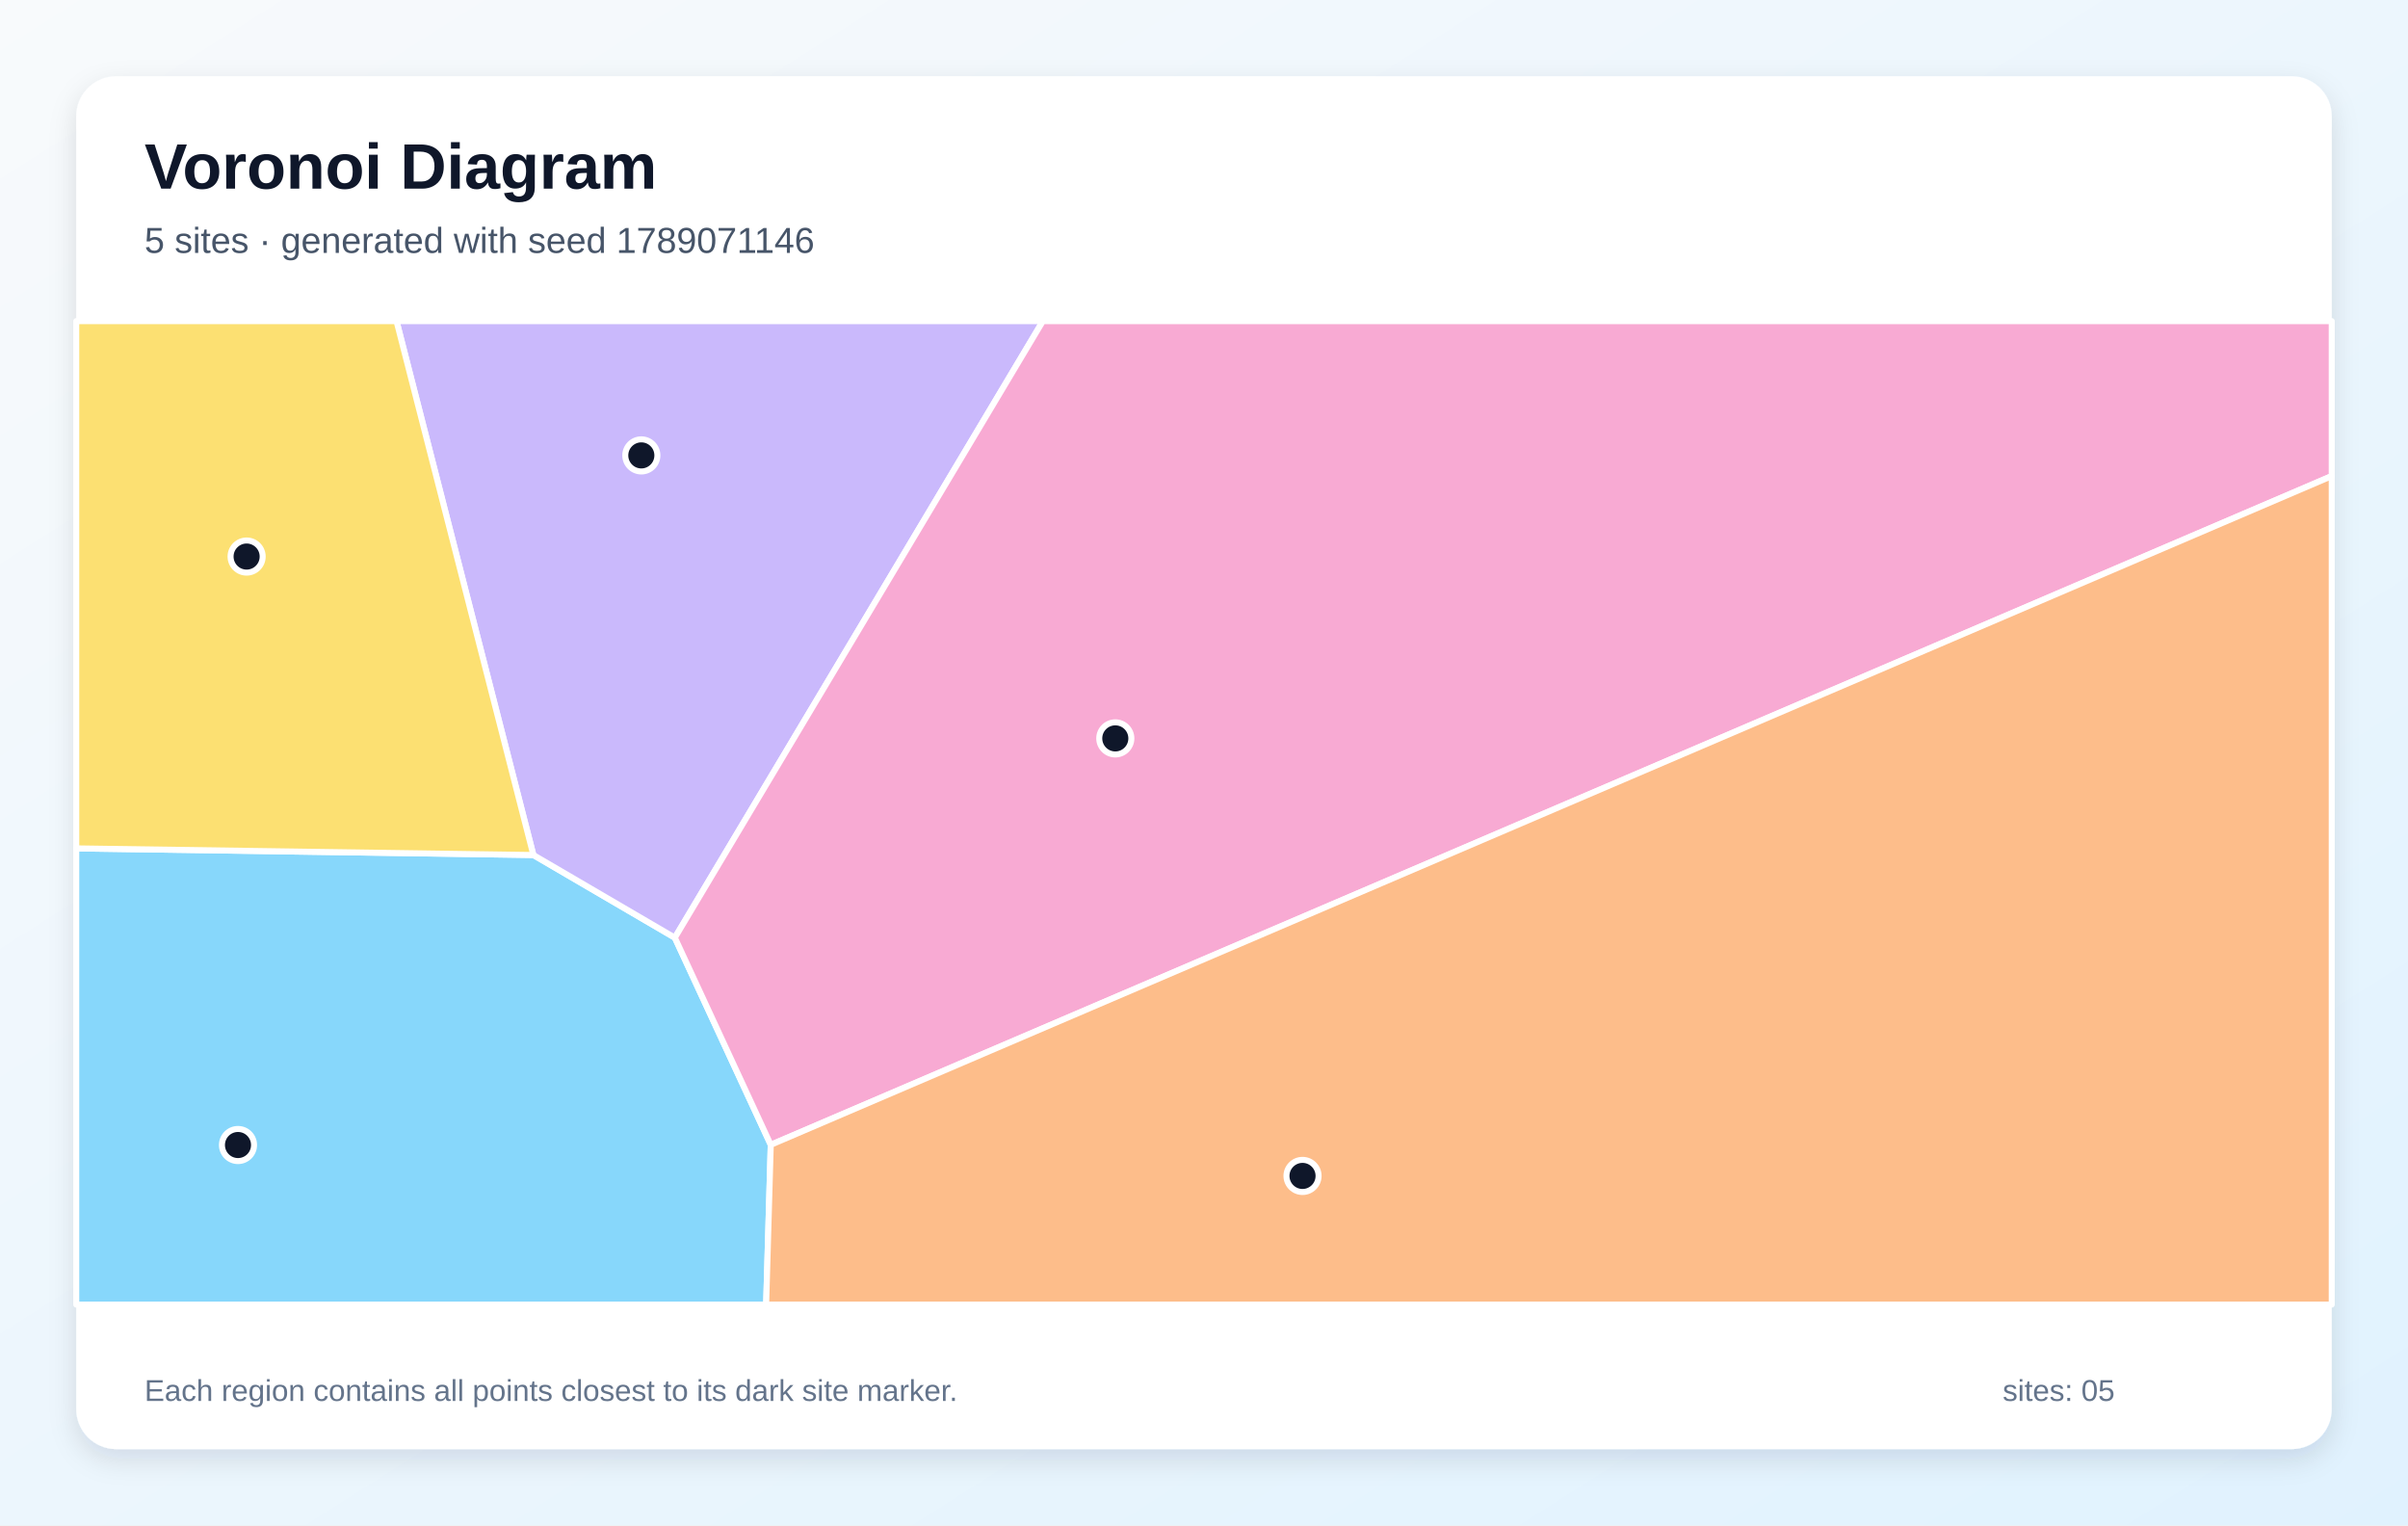
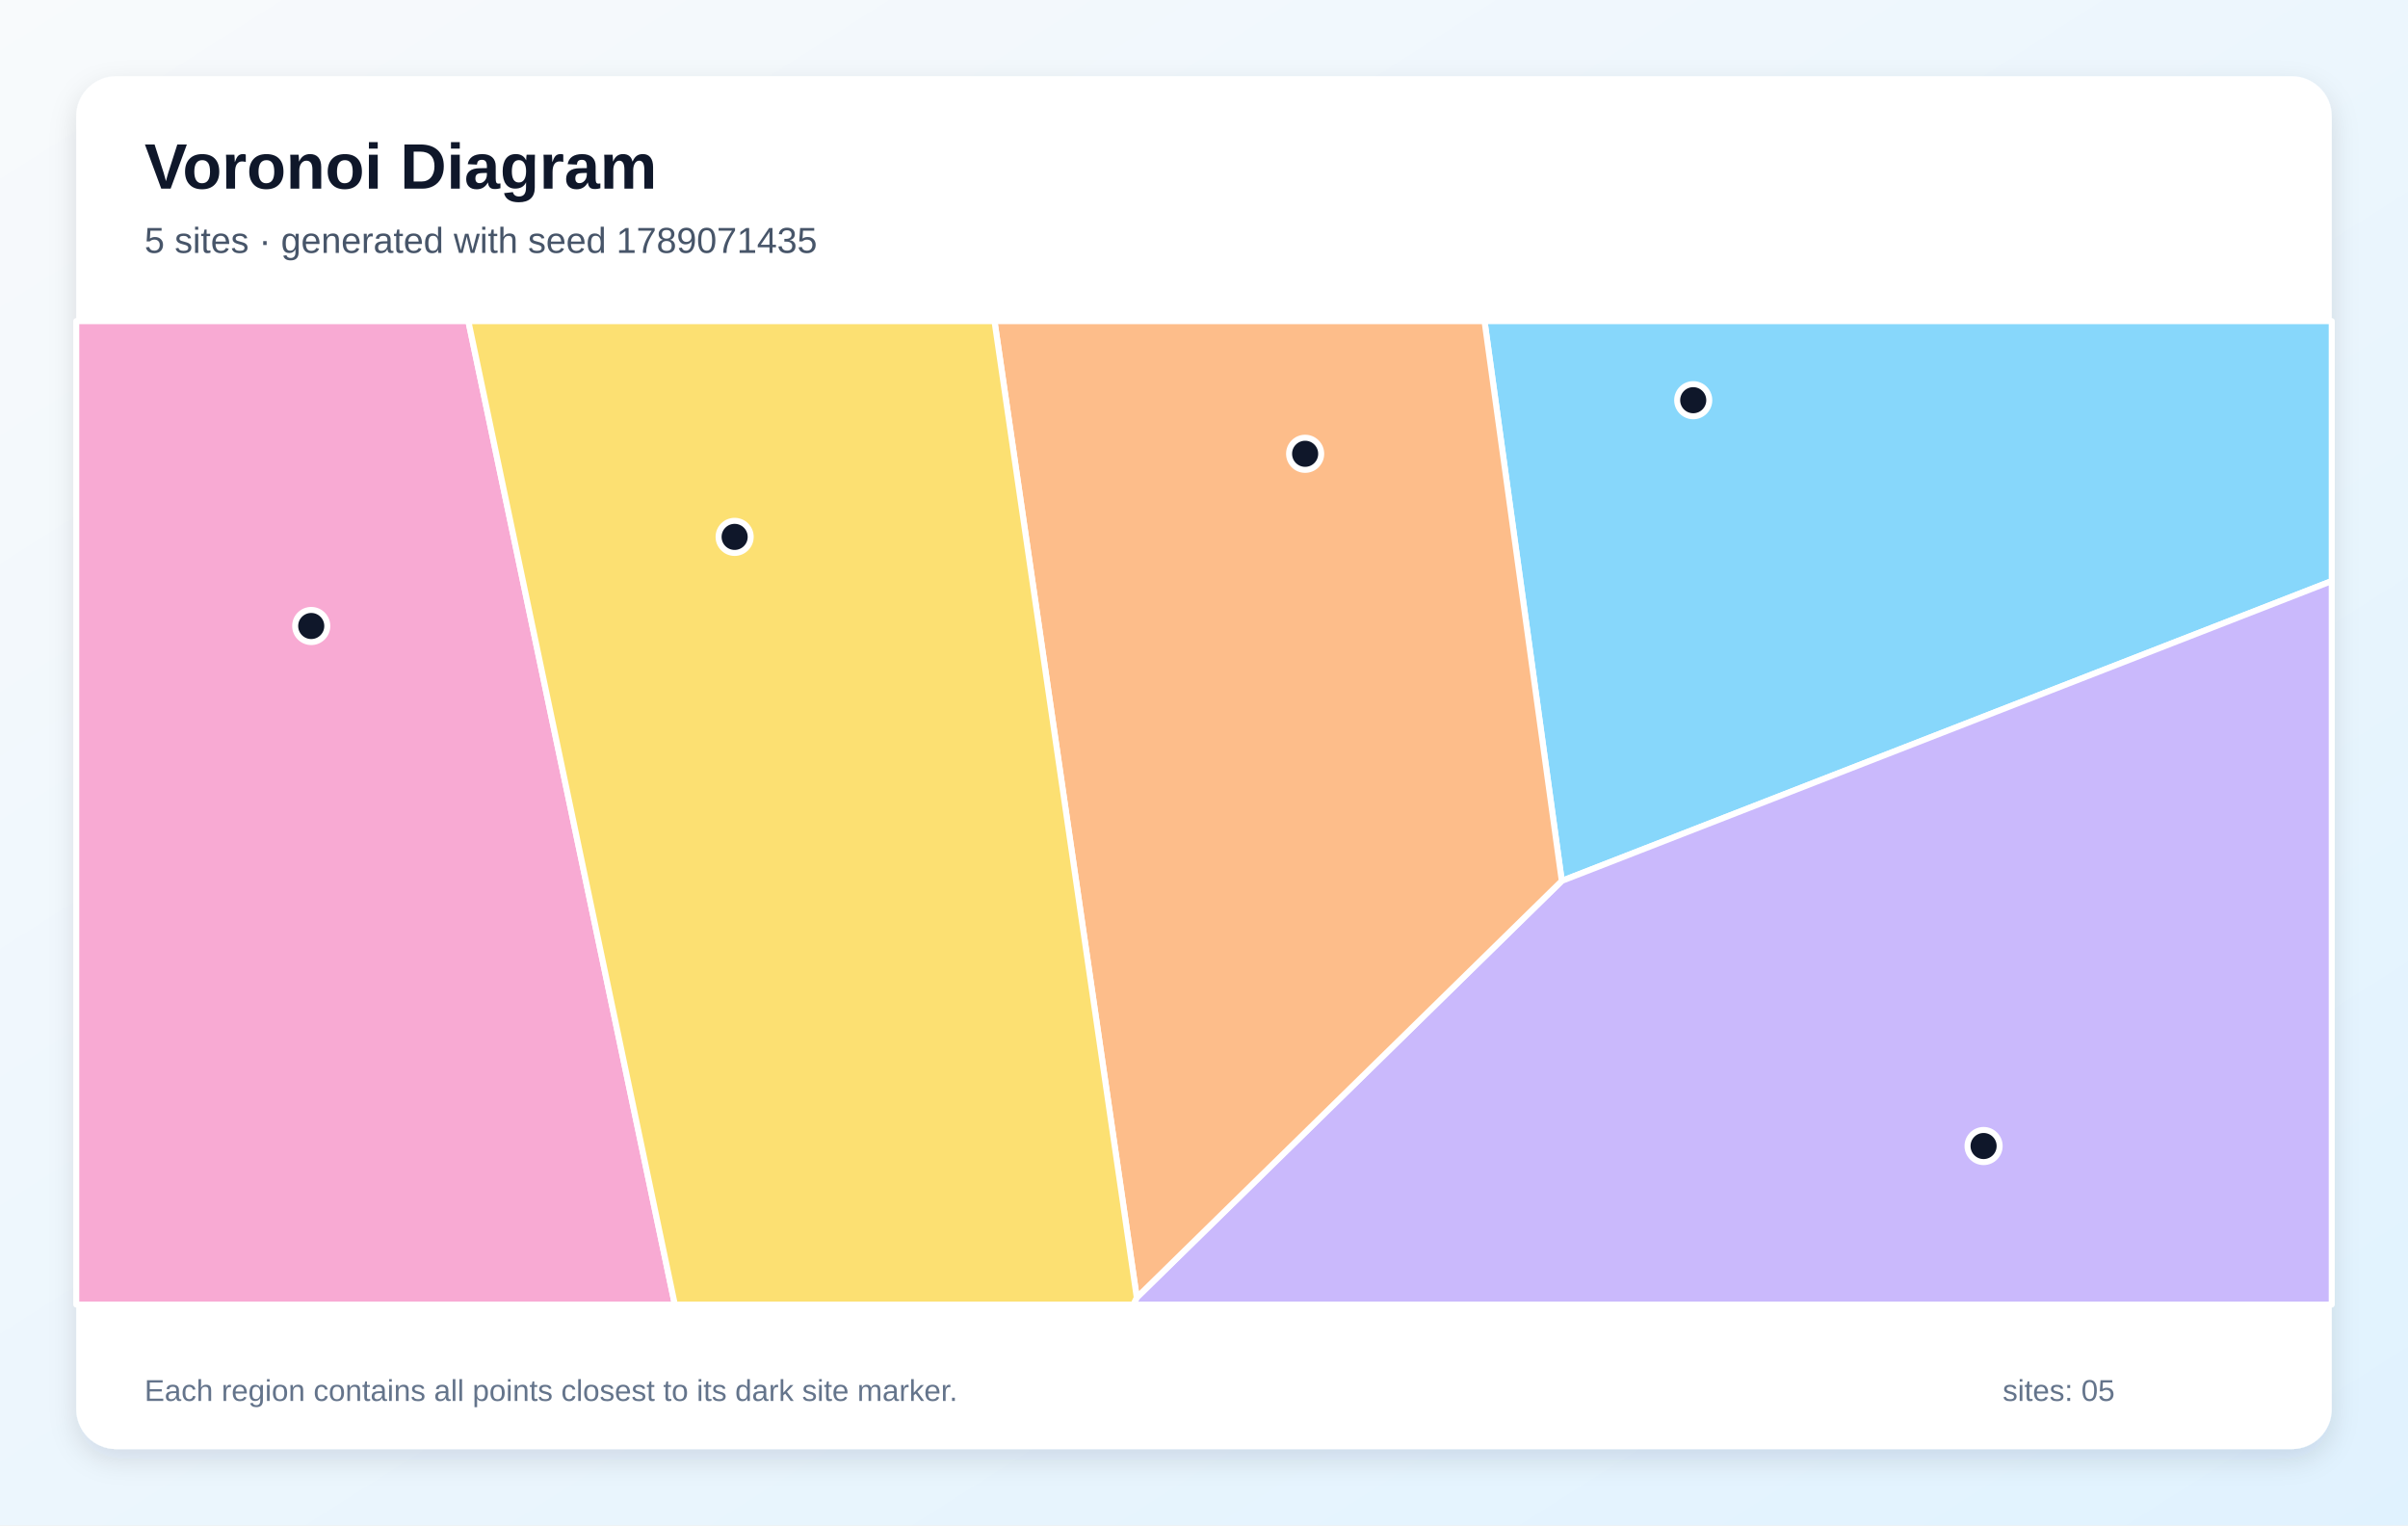
<svg xmlns="http://www.w3.org/2000/svg" width="1200" height="760" viewBox="0 0 1200 760" role="img" aria-labelledby="title description">
  <defs>
    <linearGradient id="background" x1="0" y1="0" x2="1" y2="1">
      <stop stop-color="#F8FAFC" />
      <stop offset="1" stop-color="#E0F2FE" />
    </linearGradient>
    <filter id="shadow" x="-10%" y="-10%" width="120%" height="120%">
      <feDropShadow dx="0" dy="5" stdDeviation="7" flood-color="#0F172A" flood-opacity=".12" />
    </filter>
  </defs>
  <rect width="1200" height="760" fill="url(#background)" />
  <rect x="38" y="38" width="1124" height="684" rx="20" fill="#FFFFFF" filter="url(#shadow)" />
  <g font-family="Arial, sans-serif">
    <text x="72" y="94" font-size="32" font-weight="700" fill="#0F172A">Voronoi Diagram</text>
-     <text x="72" y="126" font-size="18" fill="#475569">5 sites · generated with seed 1789071146</text>
+     <text x="72" y="126" font-size="18" fill="#475569">5 sites · generated with seed 1789071435</text>
  </g>
  <g stroke="#FFFFFF" stroke-width="3" stroke-linejoin="round">
-     <polygon points="38.0,422.7 265.8,426.0 336.3,467.2 384.1,570.4 381.8,650.0 38.0,650.0" fill="#38BDF8" fill-opacity="0.60" />
-     <polygon points="336.3,467.2 265.8,426.0 197.6,160.0 519.7,160.0" fill="#A78BFA" fill-opacity="0.60" />
-     <polygon points="384.1,570.4 336.3,467.2 519.7,160.0 1162.0,160.0 1162.0,237.2" fill="#F472B6" fill-opacity="0.60" />
-     <polygon points="384.1,570.4 1162.0,237.2 1162.0,650.0 381.8,650.0" fill="#FB923C" fill-opacity="0.60" />
-     <polygon points="265.8,426.0 38.0,422.7 38.0,160.0 197.6,160.0" fill="#FACC15" fill-opacity="0.60" />
+     <polygon points="739.8,160.0 1162.0,160.0 1162.0,289.5 778.3,438.9" fill="#38BDF8" fill-opacity="0.60" />
+     <polygon points="566.5,646.5 778.3,438.9 1162.0,289.5 1162.0,650.0 564.8,650.0" fill="#A78BFA" fill-opacity="0.60" />
+     <polygon points="38.0,160.0 233.4,160.0 336.3,650.0 38.0,650.0" fill="#F472B6" fill-opacity="0.60" />
+     <polygon points="495.6,160.0 739.8,160.0 778.3,438.9 566.5,646.5" fill="#FB923C" fill-opacity="0.60" />
+     <polygon points="233.4,160.0 495.6,160.0 566.5,646.5 564.8,650.0 336.3,650.0" fill="#FACC15" fill-opacity="0.60" />
  </g>
  <g>
-     <circle cx="118.6" cy="570.5" r="8" fill="#0F172A" stroke="#FFFFFF" stroke-width="3" />
-     <circle cx="319.6" cy="226.9" r="8" fill="#0F172A" stroke="#FFFFFF" stroke-width="3" />
-     <circle cx="555.8" cy="367.9" r="8" fill="#0F172A" stroke="#FFFFFF" stroke-width="3" />
-     <circle cx="649.1" cy="585.9" r="8" fill="#0F172A" stroke="#FFFFFF" stroke-width="3" />
-     <circle cx="122.9" cy="277.3" r="8" fill="#0F172A" stroke="#FFFFFF" stroke-width="3" />
+     <circle cx="843.8" cy="199.4" r="8" fill="#0F172A" stroke="#FFFFFF" stroke-width="3" />
+     <circle cx="988.5" cy="571.0" r="8" fill="#0F172A" stroke="#FFFFFF" stroke-width="3" />
+     <circle cx="155.1" cy="311.9" r="8" fill="#0F172A" stroke="#FFFFFF" stroke-width="3" />
+     <circle cx="650.4" cy="226.1" r="8" fill="#0F172A" stroke="#FFFFFF" stroke-width="3" />
+     <circle cx="366.1" cy="267.5" r="8" fill="#0F172A" stroke="#FFFFFF" stroke-width="3" />
  </g>
  <g font-family="Arial, sans-serif" font-size="15" fill="#64748B">
    <text x="72" y="698">Each region contains all points closest to its dark site marker.</text>
    <text x="998" y="698">sites: 05</text>
  </g>
</svg>
